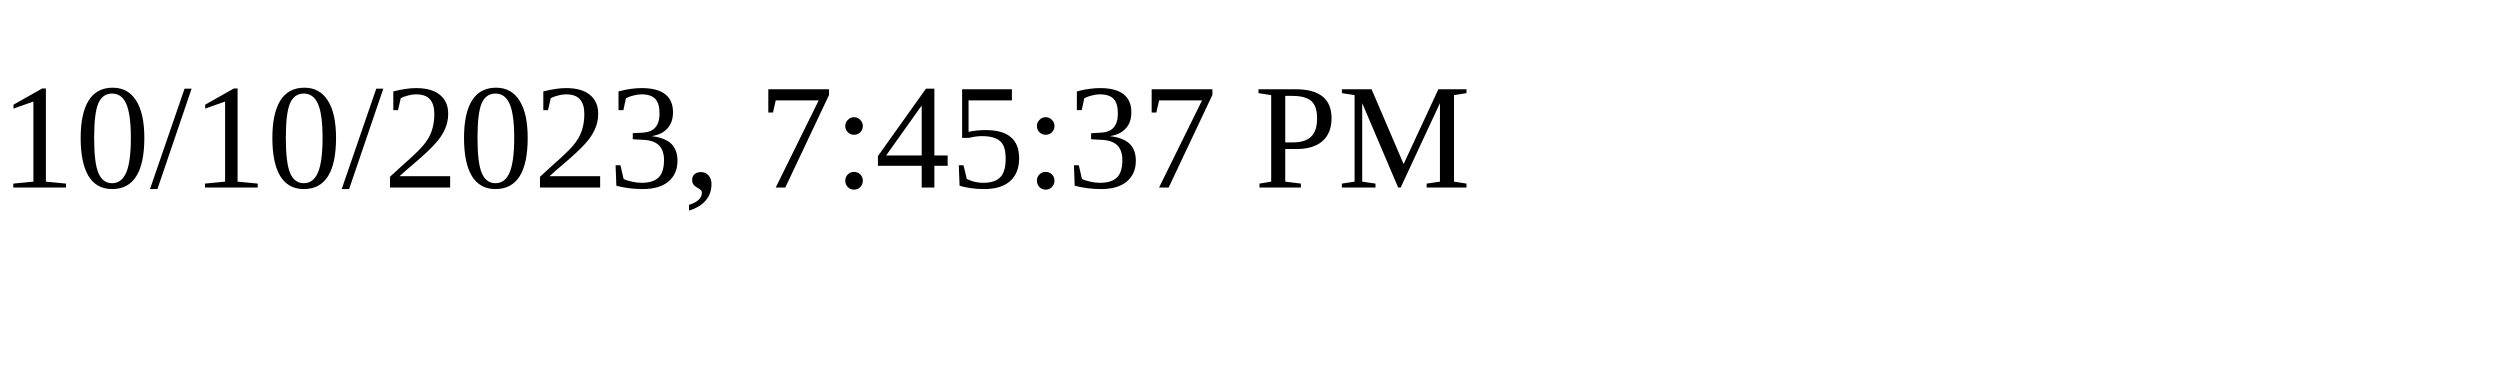
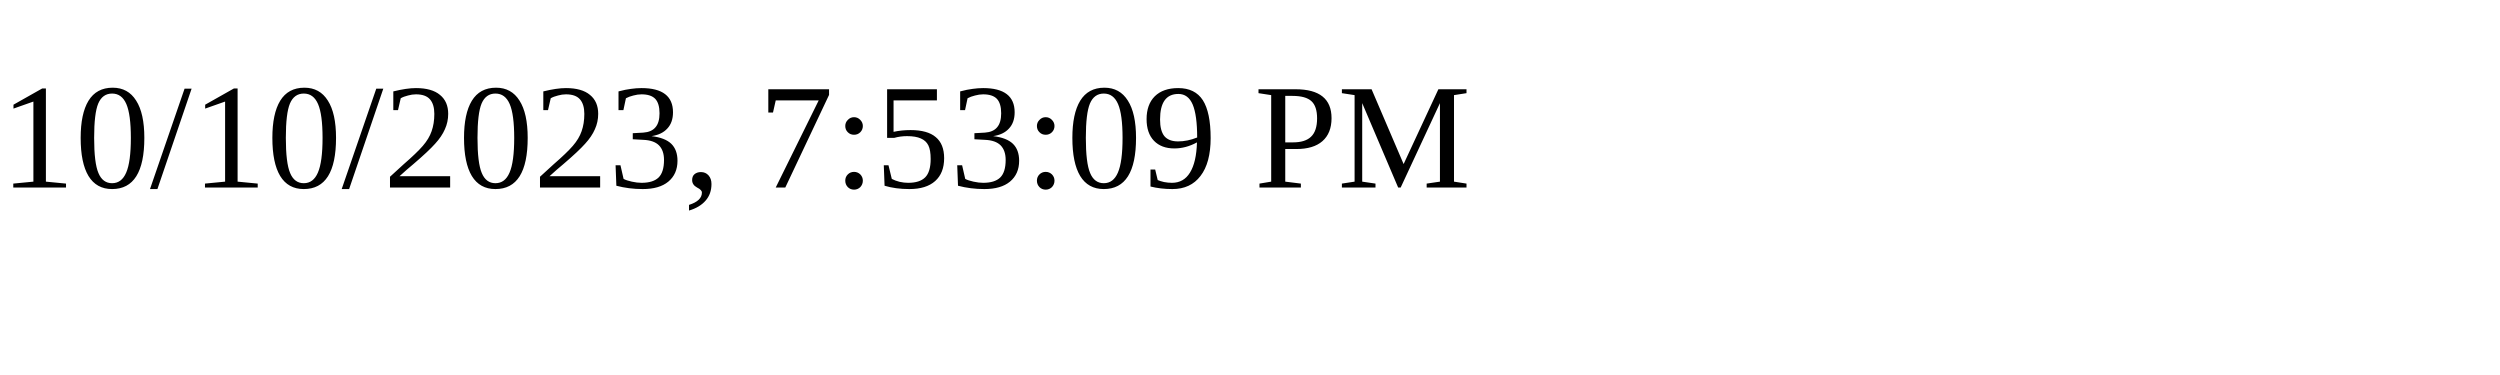
<svg xmlns="http://www.w3.org/2000/svg" height="30" width="200">
-   <text x="0" y="15">10/10/2023, 7:45:37 PM</text>
+   <text x="0" y="15">10/10/2023, 7:53:09 PM</text>
</svg>
